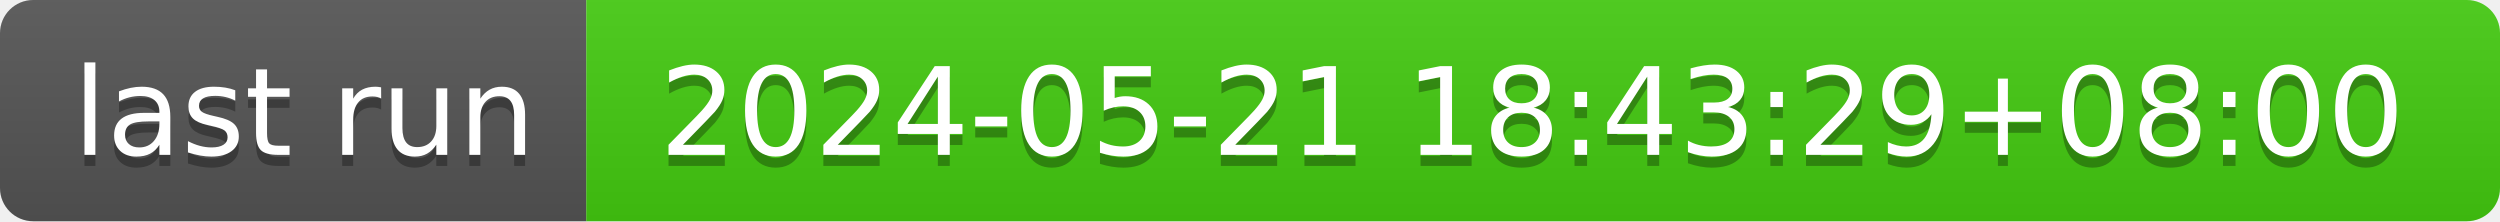
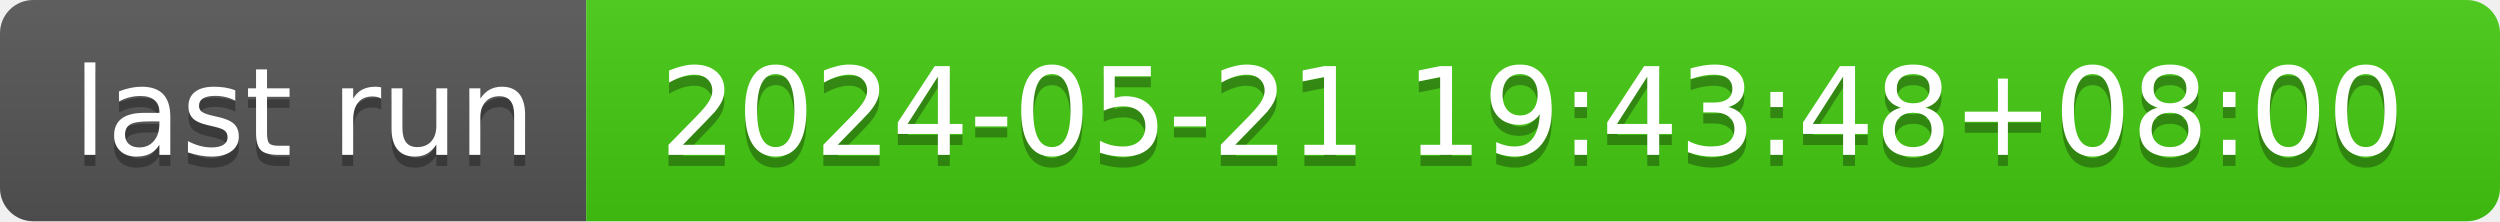
- <svg xmlns="http://www.w3.org/2000/svg" width="226" height="20" role="img" aria-label="last run: 2024-05-21 18:43:29+08:00">
+ <svg xmlns="http://www.w3.org/2000/svg" width="226" height="20" role="img" aria-label="last run: 2024-05-21 19:43:48+08:00">
  <linearGradient id="s" x2="0" y2="100%">
    <stop offset="0" stop-color="#bbb" stop-opacity=".1" />
    <stop offset="1" stop-opacity=".1" />
  </linearGradient>
  <clipPath id="r">
    <rect width="226" height="20" rx="3" fill="#fff" />
  </clipPath>
  <g clip-path="url(#r)">
    <rect width="53" height="20" fill="#555" />
    <rect x="53" width="173" height="20" fill="#4c1" />
    <rect width="226" height="20" fill="url(#s)" />
  </g>
  <g fill="#fff" text-anchor="middle" font-family="Verdana,Geneva,DejaVu Sans,sans-serif" text-rendering="geometricPrecision" font-size="110">
    <text aria-hidden="true" x="275" y="150" fill="#010101" fill-opacity=".3" transform="scale(.1)" textLength="430">last run</text>
    <text x="275" y="140" transform="scale(.1)" fill="#fff" textLength="430">last run</text>
-     <text aria-hidden="true" x="1385" y="150" fill="#010101" fill-opacity=".3" transform="scale(.1)" textLength="1630">2024-05-21 18:43:29+08:00</text>
-     <text x="1385" y="140" transform="scale(.1)" fill="#fff" textLength="1630">2024-05-21 18:43:29+08:00</text>
+     <text aria-hidden="true" x="1385" y="150" fill="#010101" fill-opacity=".3" transform="scale(.1)" textLength="1630">2024-05-21 19:43:48+08:00</text>
+     <text x="1385" y="140" transform="scale(.1)" fill="#fff" textLength="1630">2024-05-21 19:43:48+08:00</text>
  </g>
</svg>
